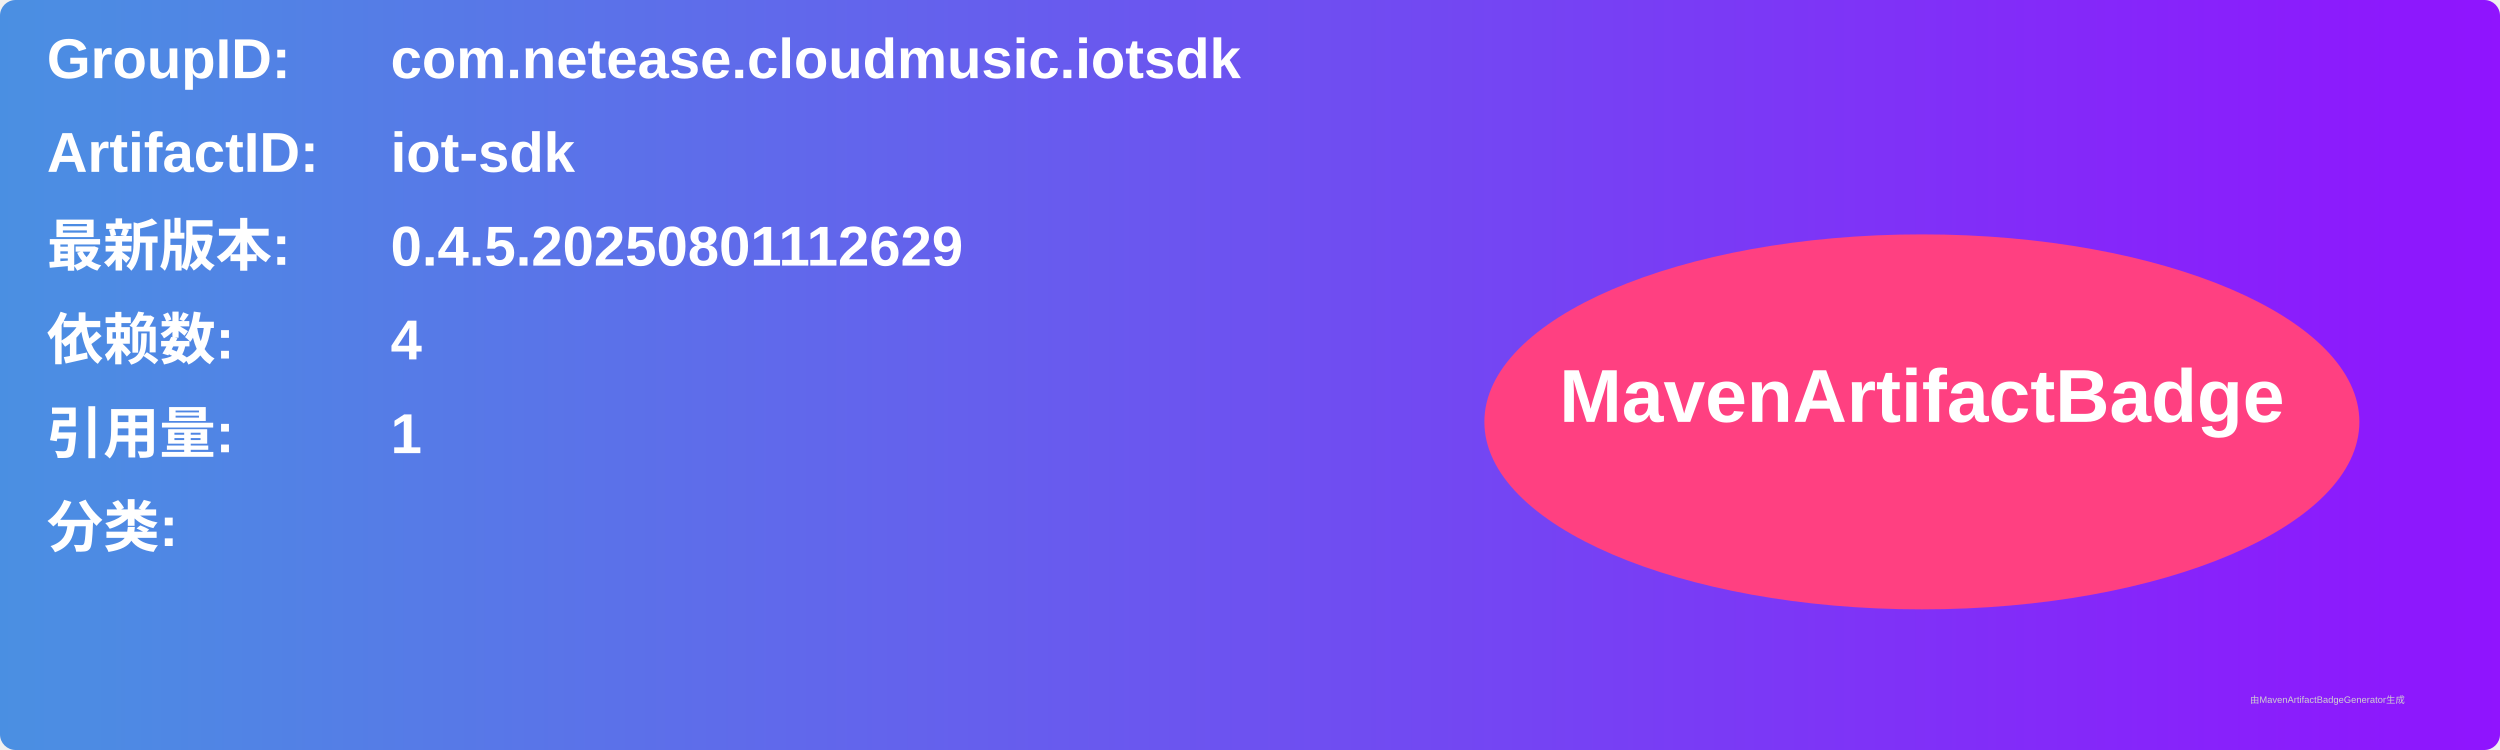
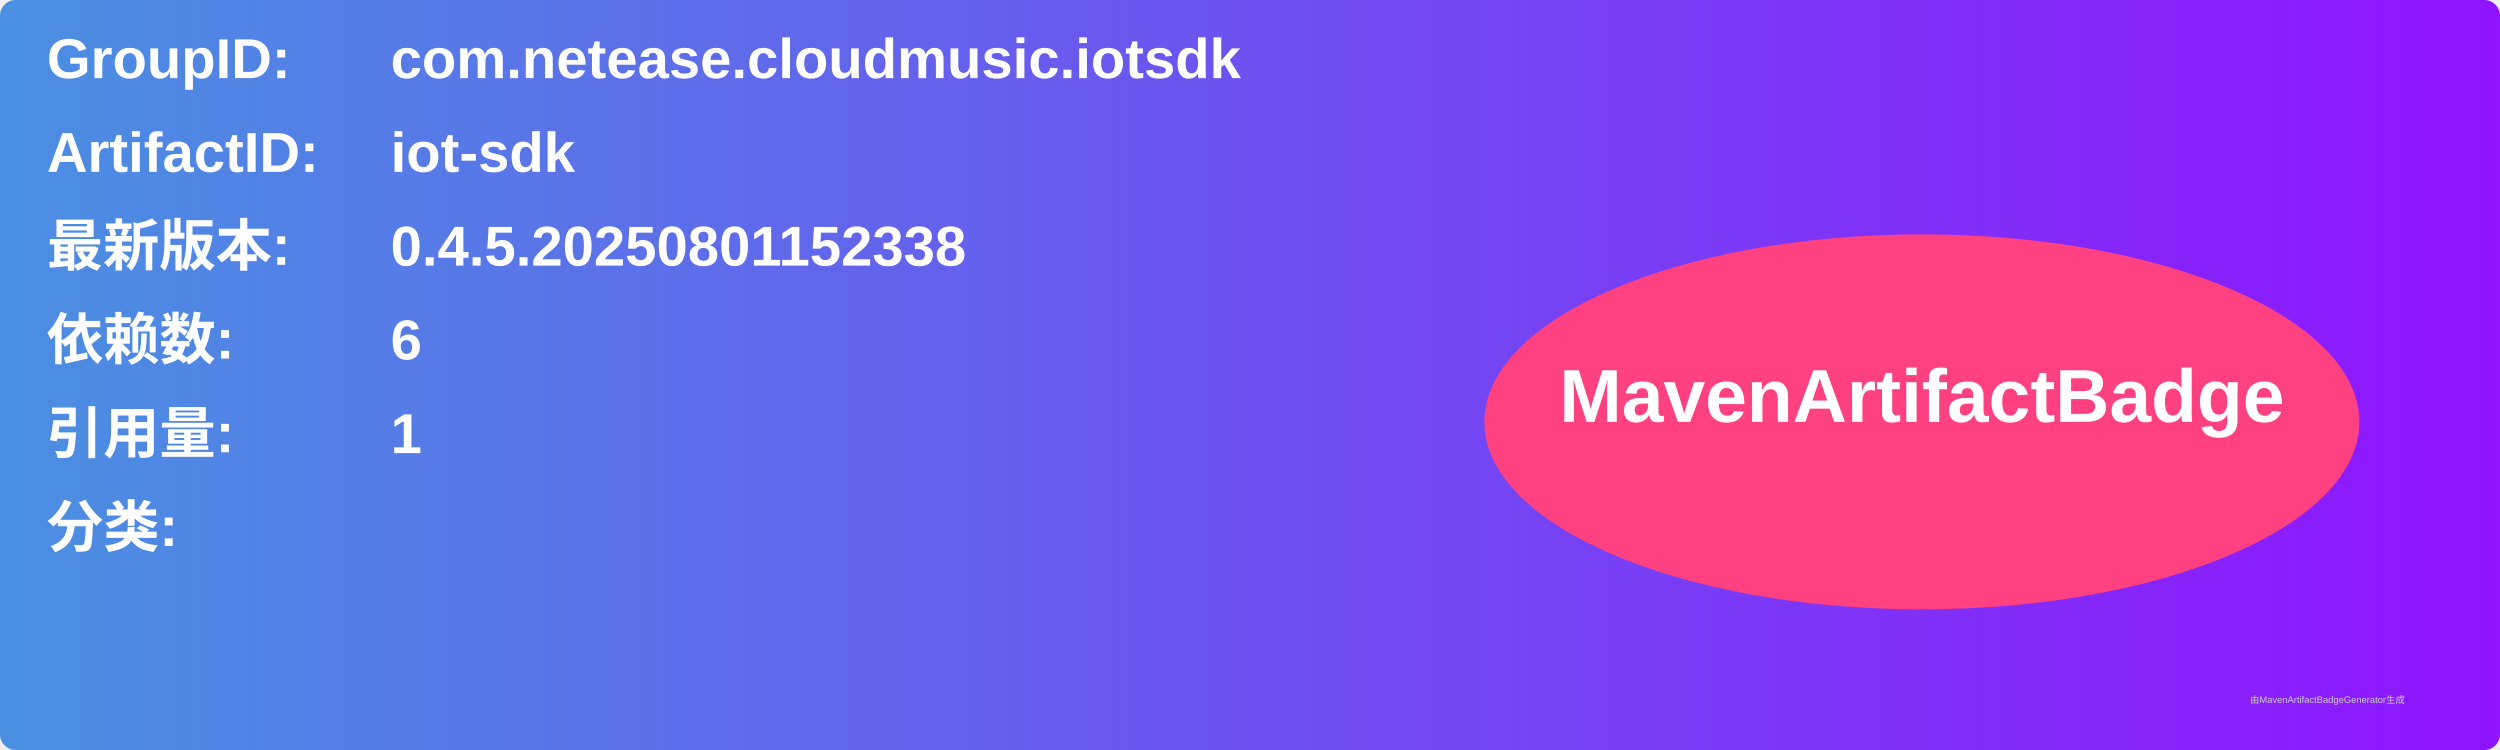
<svg xmlns="http://www.w3.org/2000/svg" width="800" height="240" viewBox="0 0 800 240">
  <linearGradient id="grad" x1="0%" y1="0%" x2="100%" y2="0%">
    <stop offset="0%" stop-color="#4a90e2" />
    <stop offset="100%" stop-color="#9013fe" />
  </linearGradient>
  <rect width="100%" height="100%" rx="5" ry="5" fill="url(#grad)" />
  <g transform="translate(15, 15)">
    <text x="0" y="10" font-family="Arial" font-size="18" fill="white" font-weight="bold" width="260">GroupID:</text>
    <text x="110" y="10" font-family="Arial" font-size="18" fill="white" font-weight="bold" width="460">com.netease.cloudmusic.iotsdk</text>
    <text x="0" y="40" font-family="Arial" font-size="18" fill="white" font-weight="bold" width="260">ArtifactID:</text>
    <text x="110" y="40" font-family="Arial" font-size="18" fill="white" font-weight="bold" width="460">iot-sdk</text>
    <text x="0" y="70" font-family="Arial" font-size="18" fill="white" font-weight="bold">最新版本:</text>
    <text x="110" y="70" font-family="Arial" font-size="18" fill="white" font-weight="bold">
-       <tspan font-weight="bold">0.4.5.20250801112629</tspan>
+       <tspan font-weight="bold">0.4.5.20250801152338</tspan>
    </text>
    <text x="0" y="100" font-family="Arial" font-size="18" fill="white" font-weight="bold">依赖数: </text>
    <text x="110" y="100" font-family="Arial" font-size="18" fill="white">
-       <tspan font-weight="bold">4</tspan>
+       <tspan font-weight="bold">6</tspan>
    </text>
    <text x="0" y="130" font-family="Arial" font-size="18" fill="white" font-weight="bold">引用量: </text>
    <text x="110" y="130" font-family="Arial" font-size="18" fill="white">
      <tspan font-weight="bold">1</tspan>
    </text>
    <text x="0" y="160" font-family="Arial" font-size="18" fill="white" font-weight="bold">分类:</text>
    <text x="10" y="190" font-family="Arial" font-size="10" fill="white">
      <tspan font-weight="bold" />
    </text>
    <ellipse cx="600" cy="120" rx="140" ry="60" fill="#ff4081" />
    <text x="600" y="120" text-anchor="middle" font-family="Arial" font-size="24" fill="white" font-weight="bold">MavenArtifactBadge</text>
  </g>
  <text x="720" y="225" font-family="Arial" font-size="3" fill="#d0d0d0">由MavenArtifactBadgeGenerator生成</text>
</svg>
